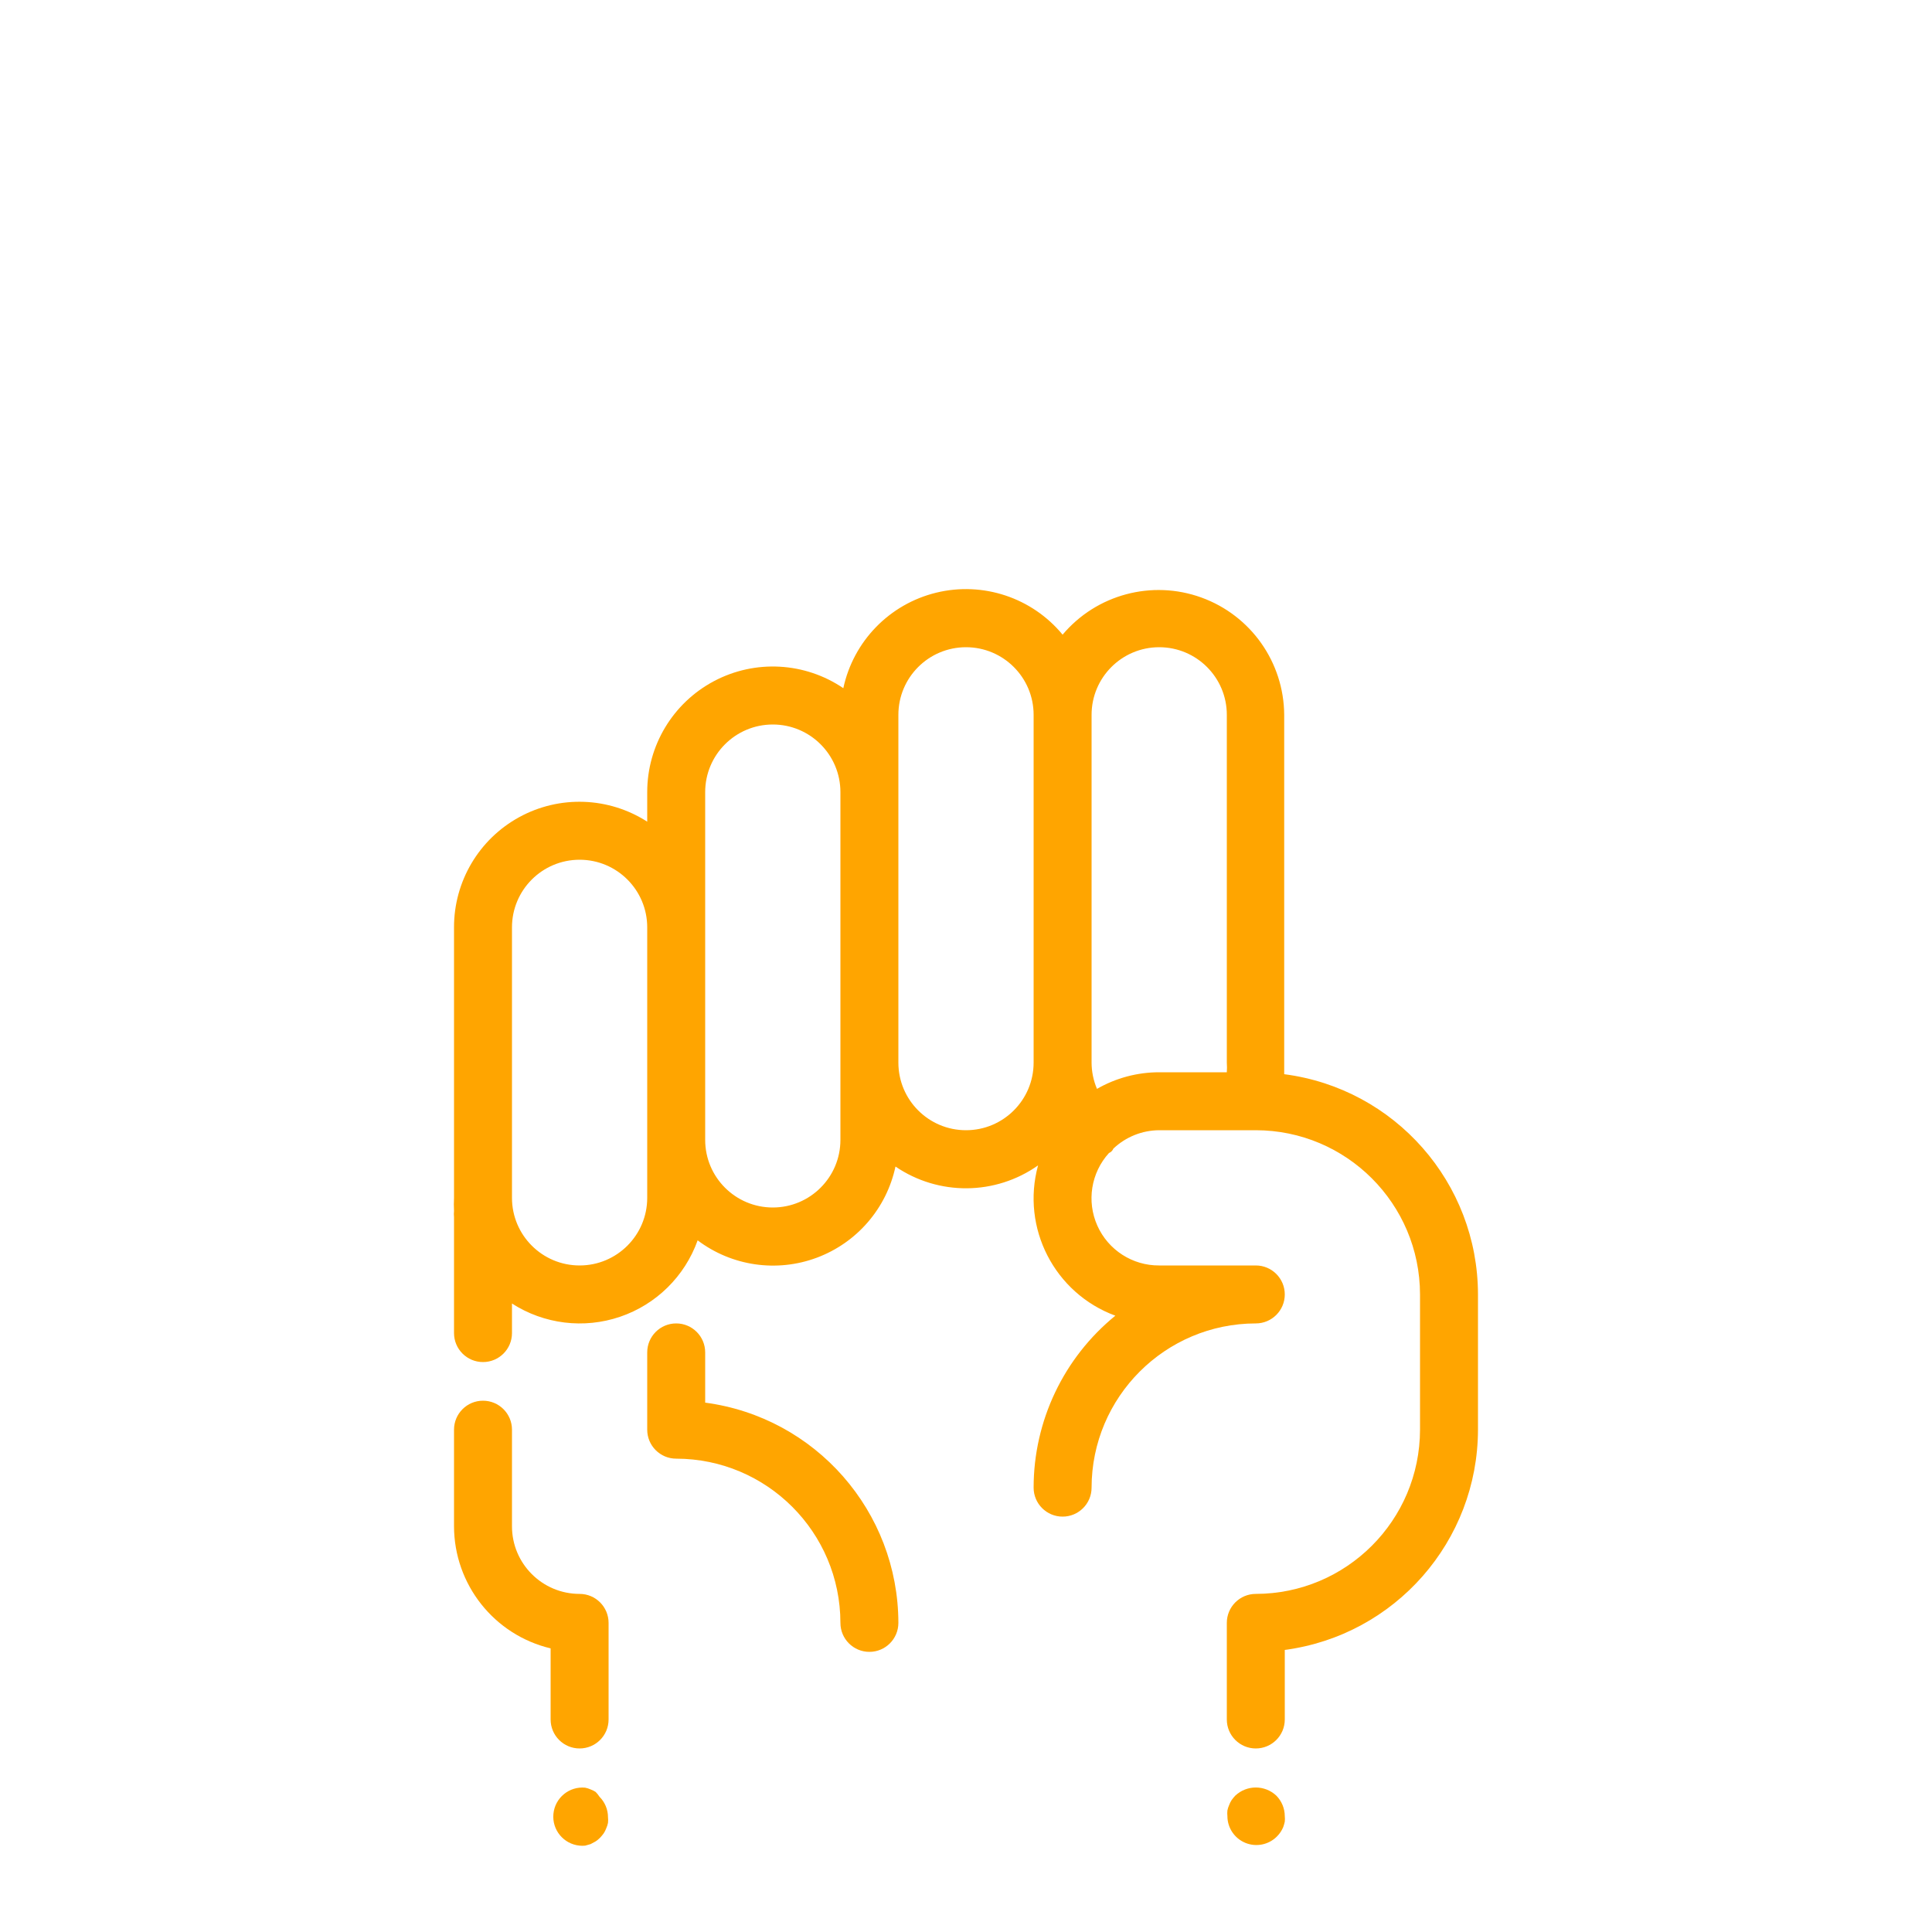
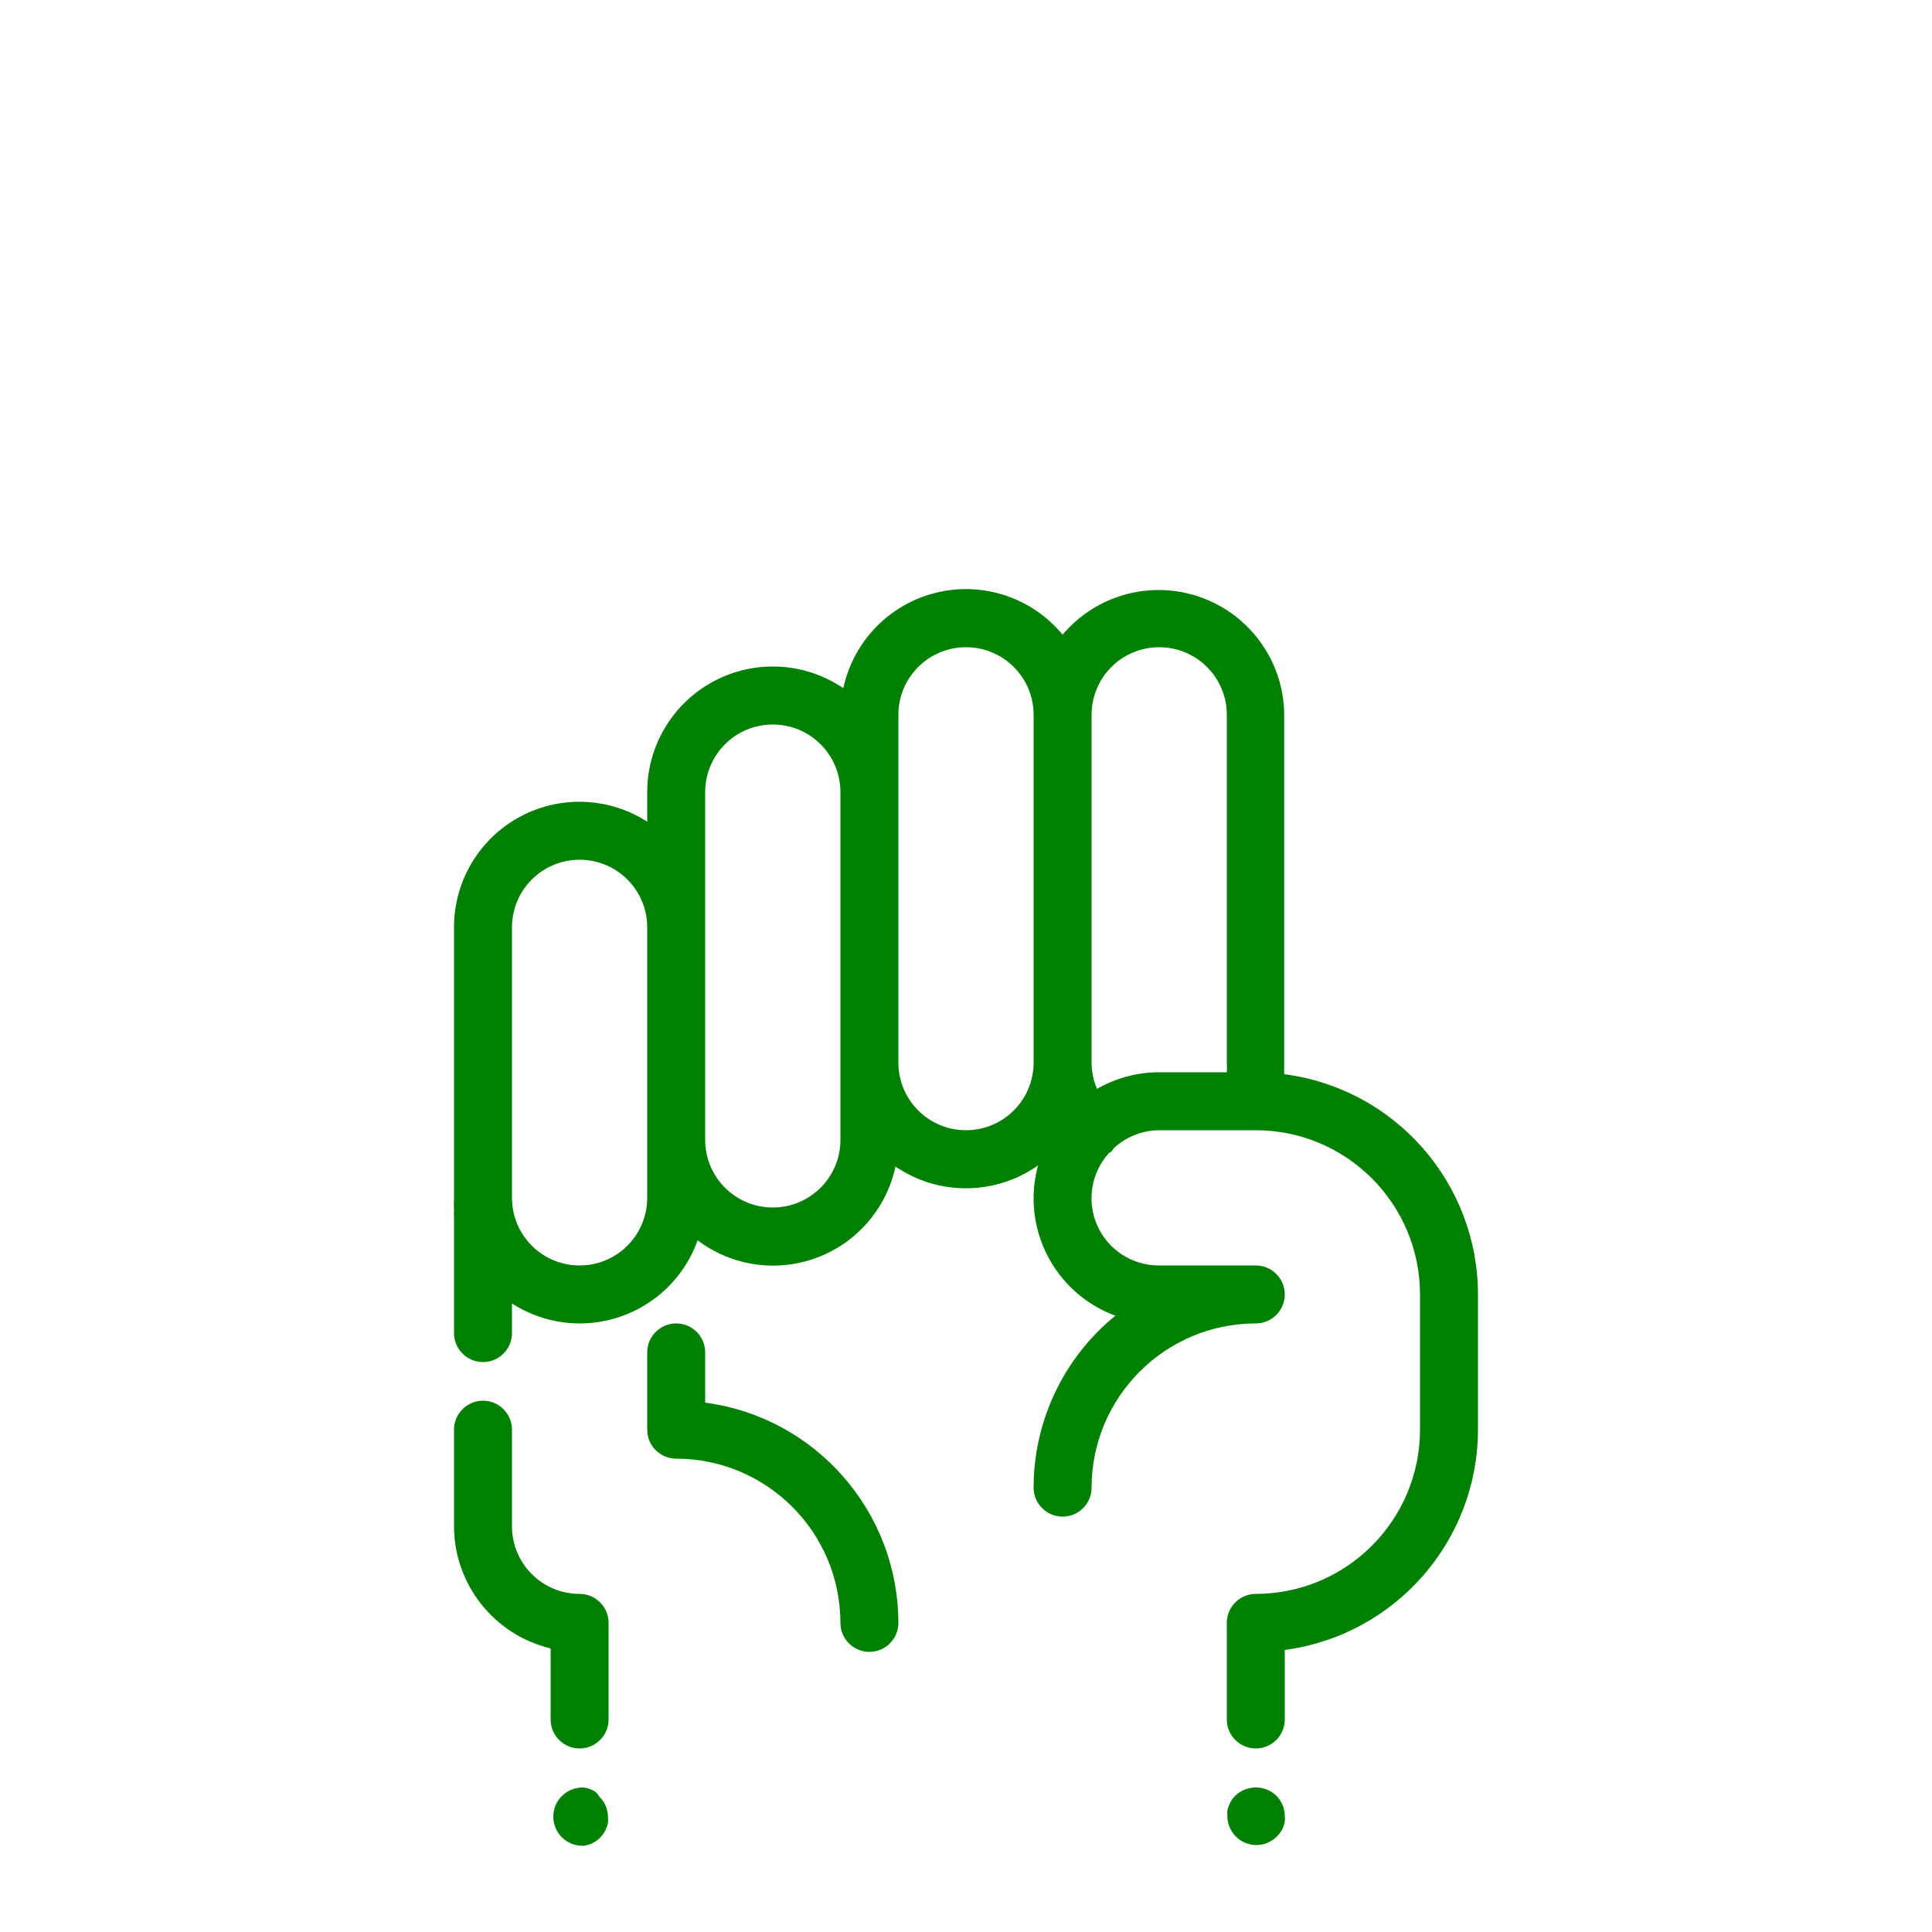
- <svg xmlns="http://www.w3.org/2000/svg" viewBox="0 0 100 100" x="0px" y="0px" style="fill:orange">
+ <svg xmlns="http://www.w3.org/2000/svg" viewBox="0 0 100 100" x="0px" y="0px" style="fill:green">
  <path d="M36.5,72.6V70a1.5,1.5,0,0,0-3,0v4A1.5,1.5,0,0,0,35,75.5,8.51,8.51,0,0,1,43.5,84a1.5,1.5,0,0,0,3,0A11.52,11.52,0,0,0,36.5,72.6Z" />
  <path d="M66.47,55.6c0-.2,0-.4,0-.6V37A6.5,6.5,0,0,0,55,32.85a6.49,6.49,0,0,0-11.35,2.77A6.5,6.5,0,0,0,33.5,41v1.53A6.49,6.49,0,0,0,23.5,48V62a6.54,6.54,0,0,0,0,.68,1.5,1.5,0,0,0,0,.32v6a1.5,1.5,0,0,0,3,0V67.47a6.48,6.48,0,0,0,9.61-3.27,6.48,6.48,0,0,0,10.24-3.82,6.47,6.47,0,0,0,7.38-.06,6.47,6.47,0,0,0,4,7.78A11.48,11.48,0,0,0,53.5,77a1.5,1.5,0,0,0,3,0A8.51,8.51,0,0,1,65,68.5a1.5,1.5,0,0,0,0-3H60a3.48,3.48,0,0,1-2.6-5.82.42.42,0,0,0,.23-.23A3.48,3.48,0,0,1,60,58.5h5A8.51,8.51,0,0,1,73.5,67v7A8.51,8.51,0,0,1,65,82.5,1.5,1.5,0,0,0,63.5,84v5a1.5,1.5,0,0,0,3,0V85.4A11.52,11.52,0,0,0,76.5,74V67A11.51,11.51,0,0,0,66.47,55.6ZM33.5,62a3.5,3.5,0,0,1-7,0V48a3.5,3.5,0,0,1,7,0V62Zm10-3a3.5,3.5,0,0,1-7,0V41a3.5,3.5,0,0,1,7,0V59Zm6.5-.5A3.5,3.5,0,0,1,46.5,55V37a3.5,3.5,0,0,1,7,0V55A3.5,3.5,0,0,1,50,58.5Zm6.78-2.14A3.49,3.49,0,0,1,56.5,55V37a3.5,3.5,0,0,1,7,0V55a3.51,3.51,0,0,1,0,.5H60A6.45,6.45,0,0,0,56.78,56.36Z" />
  <path d="M30.83,92.75a1.26,1.26,0,0,0-.26-.13,1.31,1.31,0,0,0-.28-.09,1.5,1.5,0,1,0-.29,3,1.36,1.36,0,0,0,.29,0l.28-.08.26-.14a1.47,1.47,0,0,0,.23-.19,2.17,2.17,0,0,0,.19-.23,1.28,1.28,0,0,0,.13-.26,1.31,1.31,0,0,0,.09-.28,1.36,1.36,0,0,0,0-.29,1.5,1.5,0,0,0-.44-1.06A1.44,1.44,0,0,0,30.83,92.75Z" />
  <path d="M63.94,92.94a2.06,2.06,0,0,0-.19.23,1.27,1.27,0,0,0-.13.26,1.31,1.31,0,0,0-.09.28,1.36,1.36,0,0,0,0,.29,1.5,1.5,0,0,0,2.56,1.06,1.52,1.52,0,0,0,.33-.49,2.25,2.25,0,0,0,.08-.28,1.36,1.36,0,0,0,0-.29,1.52,1.52,0,0,0-.44-1.06A1.55,1.55,0,0,0,63.94,92.94Z" />
  <path d="M30,82.5A3.5,3.5,0,0,1,26.5,79V74a1.5,1.5,0,0,0-3,0v5a6.51,6.51,0,0,0,5,6.32V89a1.5,1.5,0,0,0,3,0V84A1.5,1.5,0,0,0,30,82.5Z" />
</svg>
